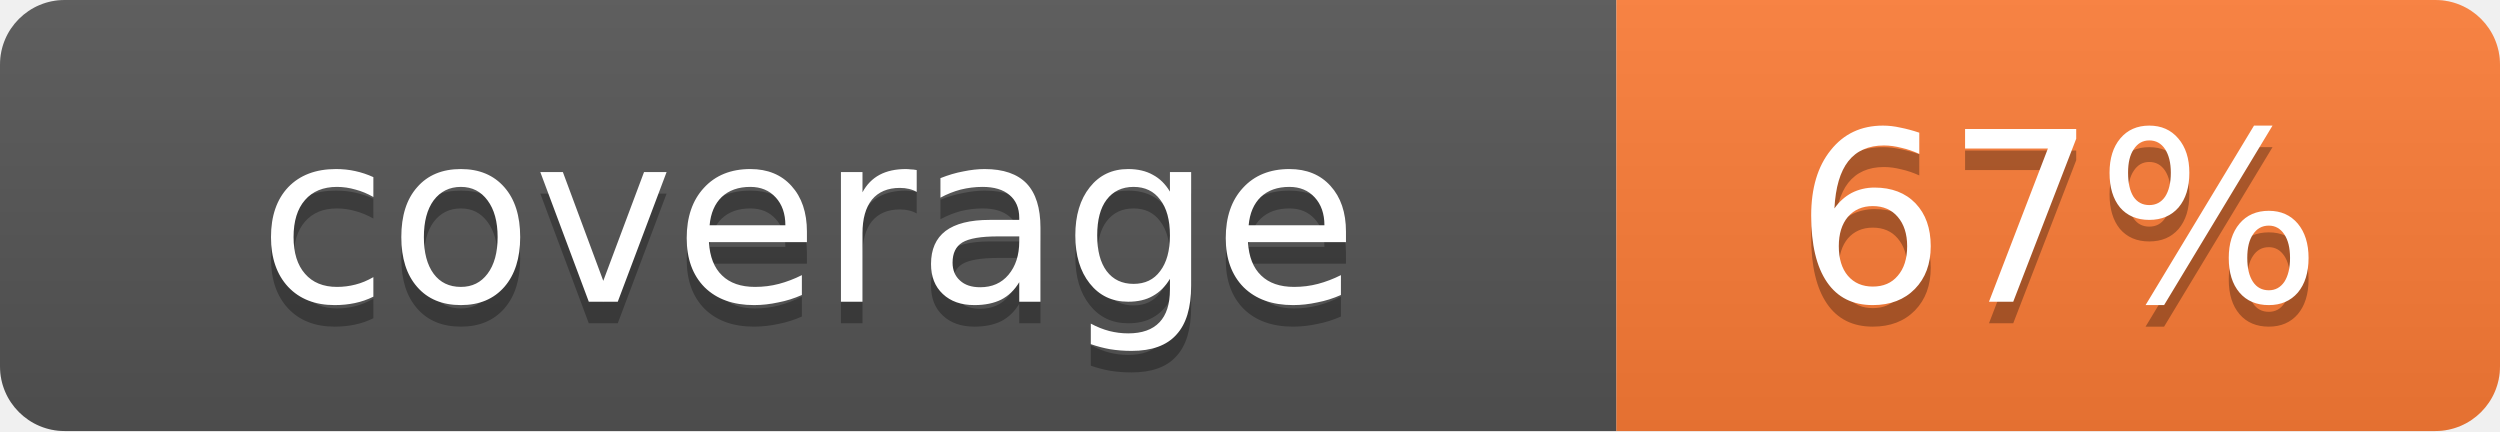
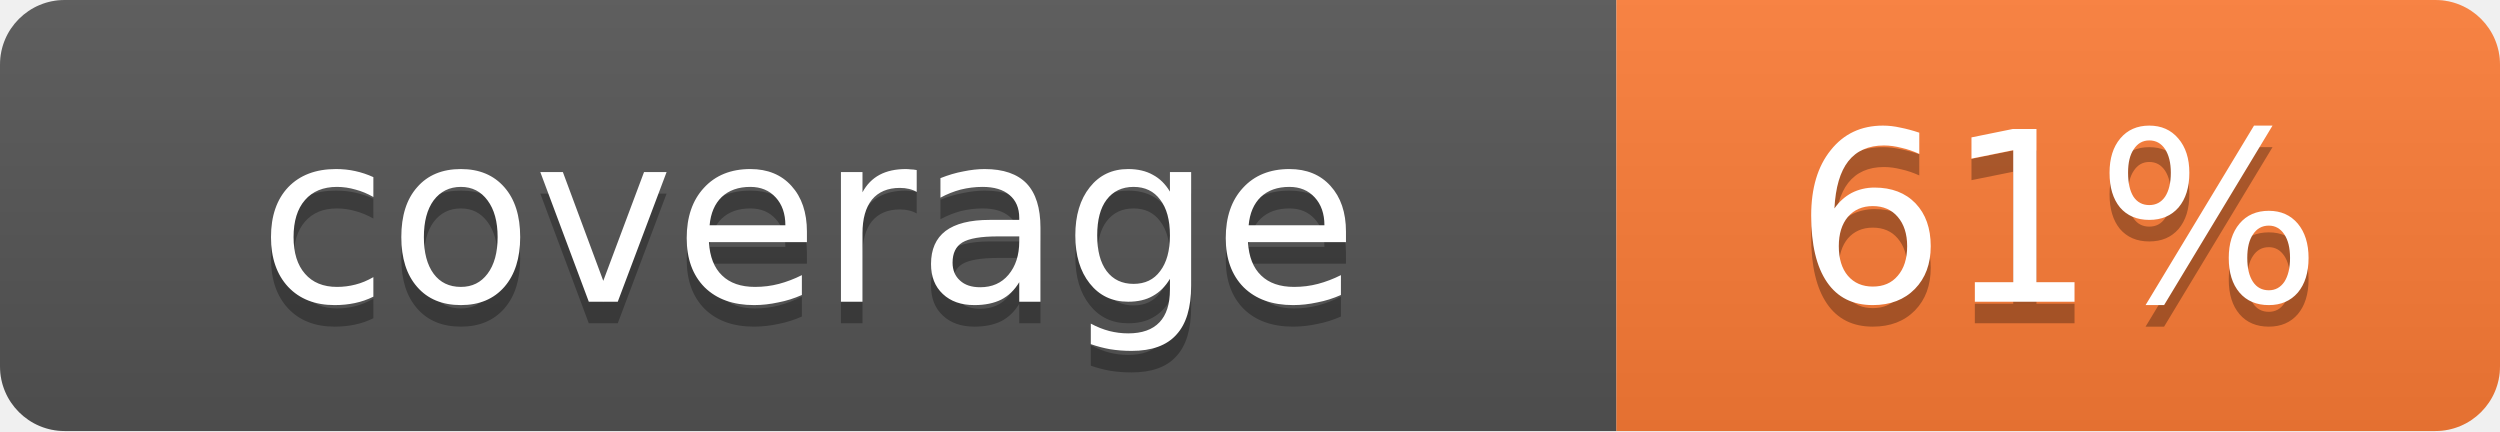
<svg xmlns="http://www.w3.org/2000/svg" width="116" height="20">
  <linearGradient id="s" x2="0" y2="100%">
    <stop offset="0" stop-color="#bbb" stop-opacity=".1" />
    <stop offset="1" stop-opacity=".1" />
  </linearGradient>
  <clipPath id="r">
    <rect width="116" height="20" rx="3" fill="#fff" />
  </clipPath>
  <g clip-path="url(#r)">
    <rect width="75" height="20" fill="#555" />
    <rect x="75" width="41" height="20" fill="#fe7d37" />
    <rect width="116" height="20" fill="url(#s)" />
  </g>
  <g fill="#fff" text-anchor="middle" font-family="Verdana,Geneva,DejaVu Sans,sans-serif" font-size="11">
    <text x="37.5" y="15" fill="#010101" fill-opacity=".3">coverage</text>
    <text x="37.5" y="14">coverage</text>
-     <text x="95.5" y="15" fill="#010101" fill-opacity=".3">67%</text>
-     <text x="95.5" y="14">67%</text>
+     <text x="95.5" y="15" fill="#010101" fill-opacity=".3">61%</text>
+     <text x="95.5" y="14">61%</text>
  </g>
</svg>
